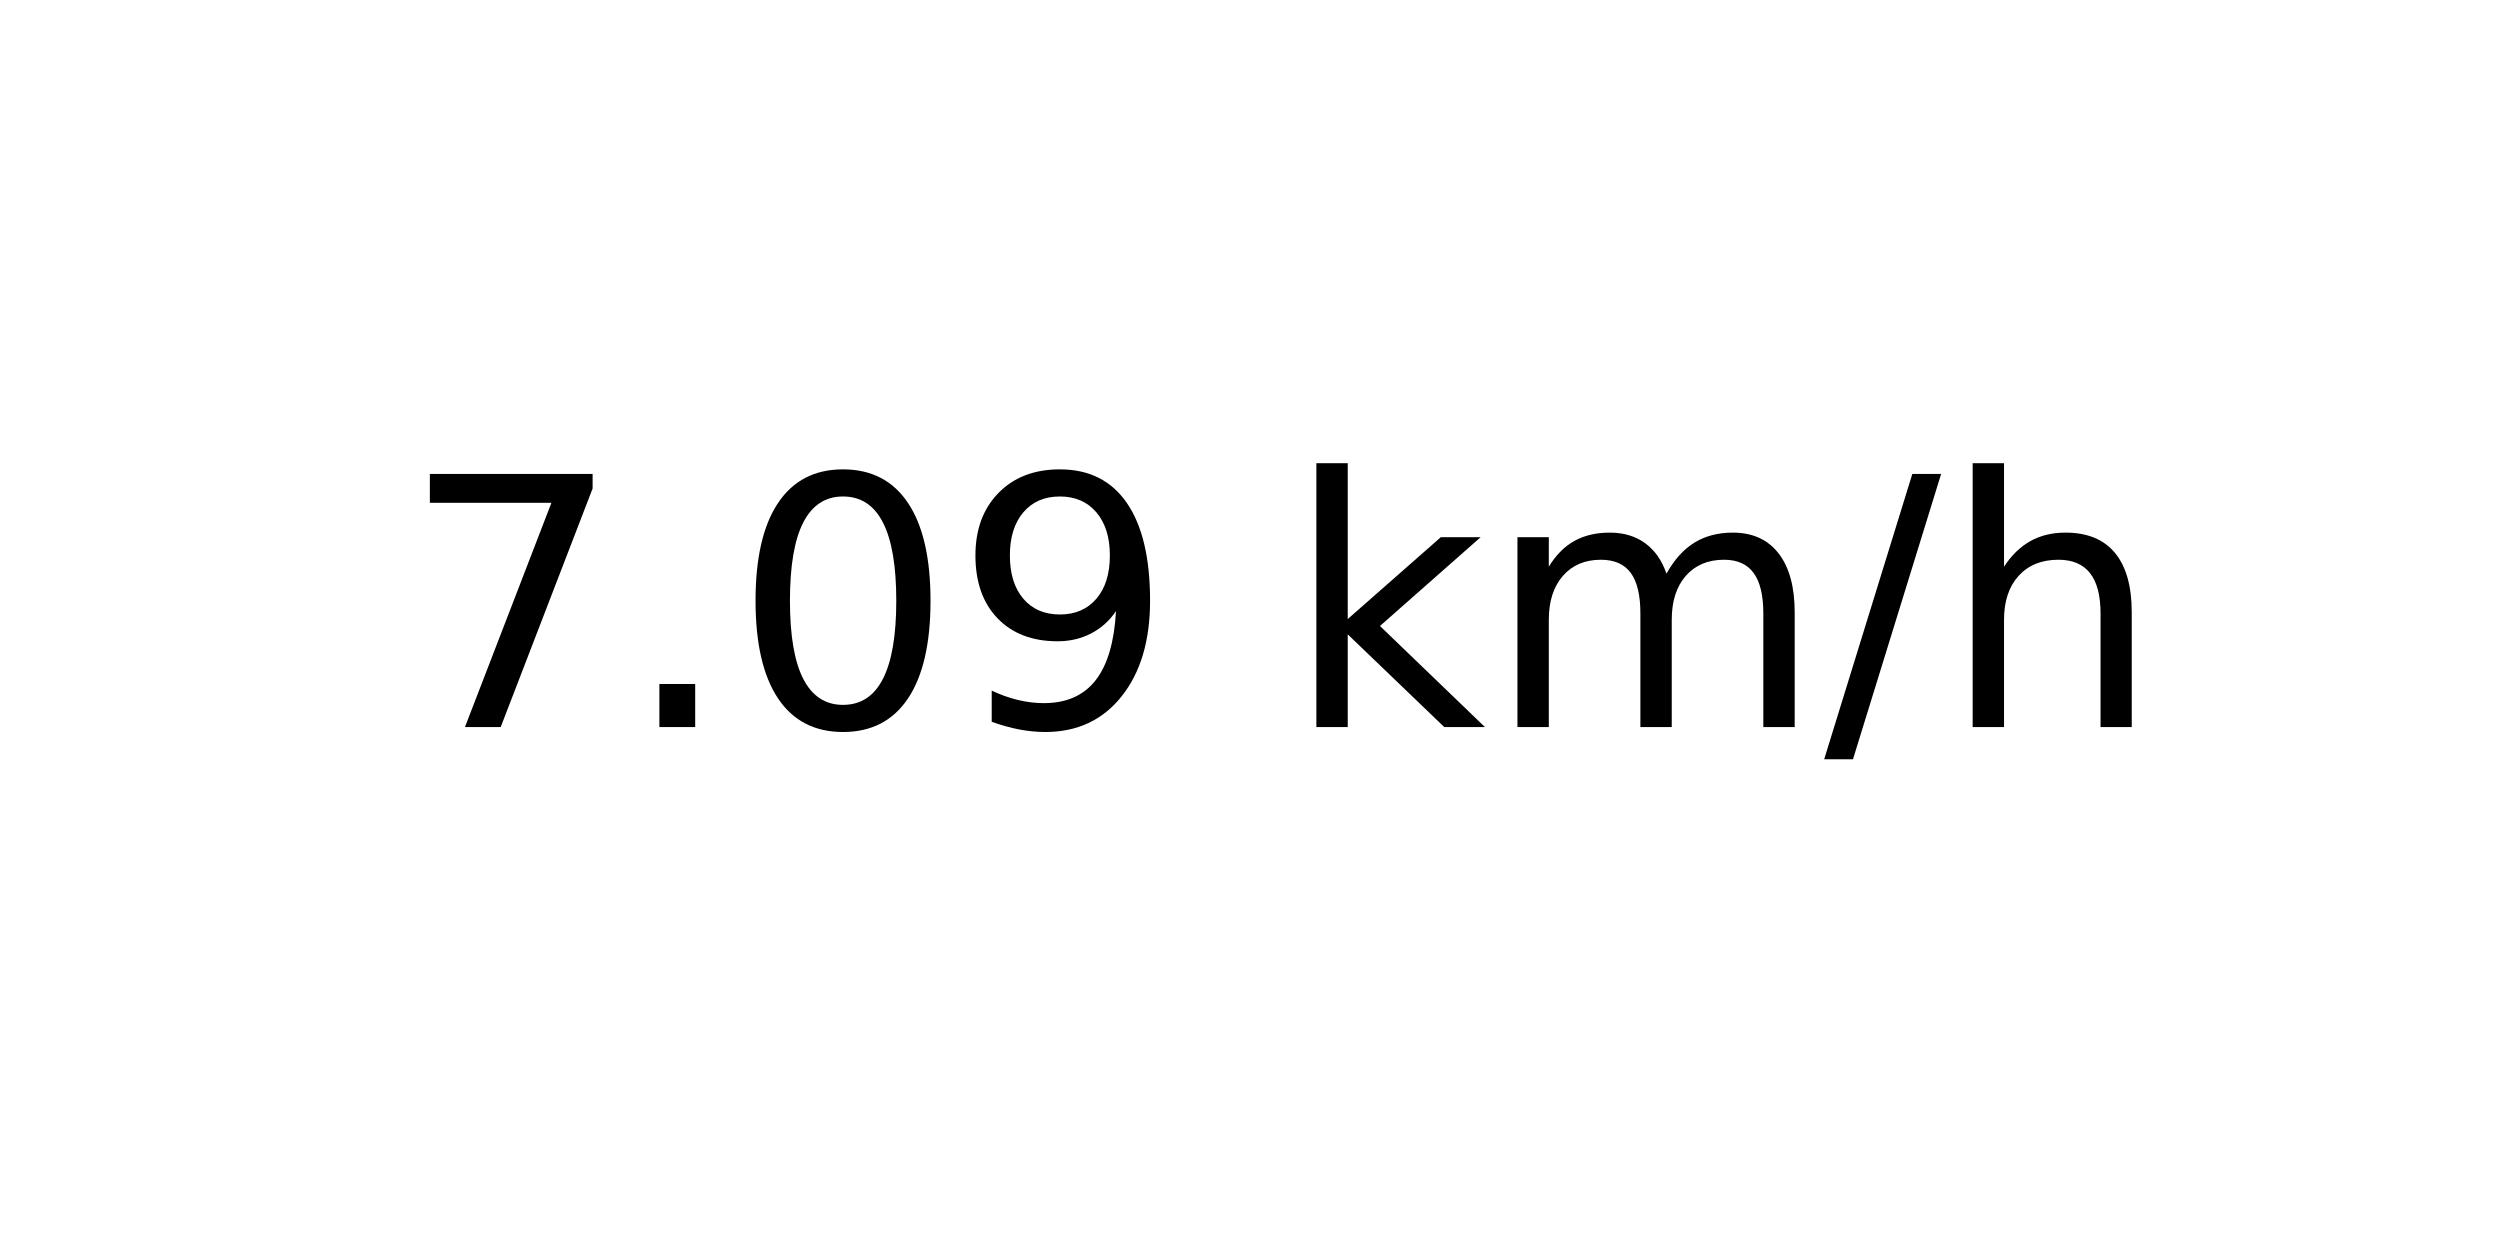
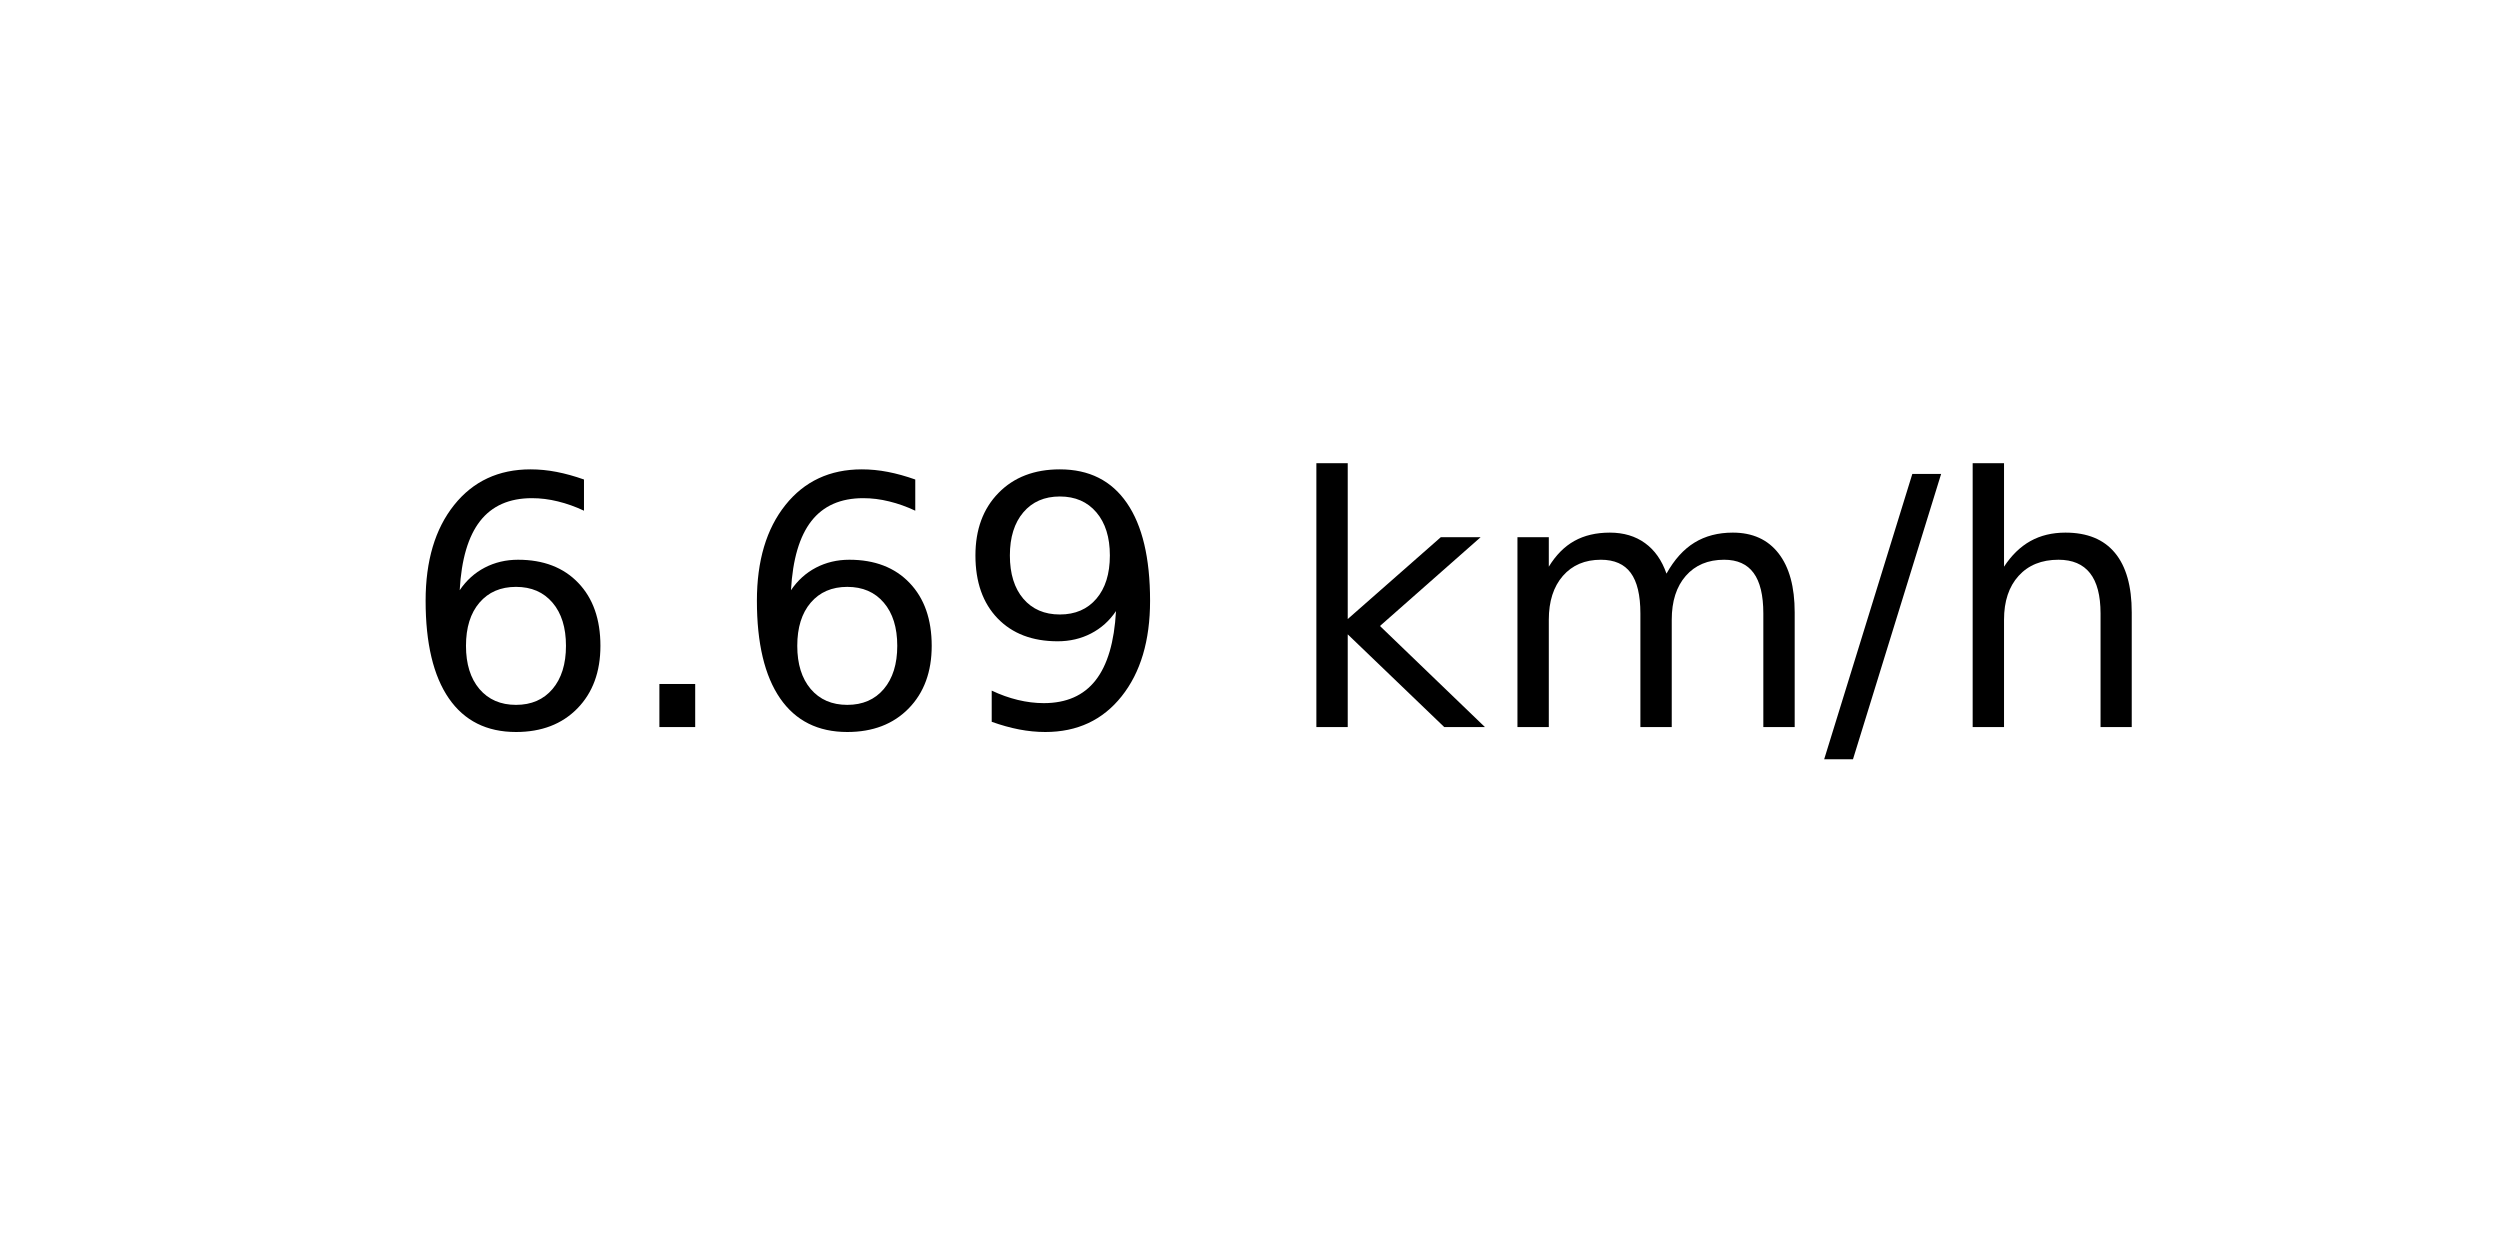
<svg xmlns="http://www.w3.org/2000/svg" xmlns:xlink="http://www.w3.org/1999/xlink" width="72pt" height="36pt" viewBox="0 0 72 36" version="1.1">
  <defs>
    <style type="text/css">*{stroke-linejoin: round; stroke-linecap: butt}</style>
  </defs>
  <g id="figure_1">
    <g id="axes_1">
      <g id="text_1">
        <g transform="translate(11.55937 20.93937) scale(0.1 -0.1)">
          <defs>
-             <path id="DejaVuSans-37" d="M 525 4666  L 3525 4666  L 3525 4397  L 1831 0  L 1172 0  L 2766 4134  L 525 4134  L 525 4666  z " transform="scale(0.015625)" />
+             <path id="DejaVuSans-36" d="M 2113 2584  Q 1688 2584 1439 2293  Q 1191 2003 1191 1497  Q 1191 994 1439 701  Q 1688 409 2113 409  Q 2538 409 2786 701  Q 3034 994 3034 1497  Q 3034 2003 2786 2293  Q 2538 2584 2113 2584  z M 3366 4563  L 3366 3988  Q 3128 4100 2886 4159  Q 2644 4219 2406 4219  Q 1781 4219 1451 3797  Q 1122 3375 1075 2522  Q 1259 2794 1537 2939  Q 1816 3084 2150 3084  Q 2853 3084 3261 2657  Q 3669 2231 3669 1497  Q 3669 778 3244 343  Q 2819 -91 2113 -91  Q 1303 -91 875 529  Q 447 1150 447 2328  Q 447 3434 972 4092  Q 1497 4750 2381 4750  Q 2619 4750 2861 4703  Q 3103 4656 3366 4563  z " transform="scale(0.015625)" />
            <path id="DejaVuSans-2e" d="M 684 794  L 1344 794  L 1344 0  L 684 0  L 684 794  z " transform="scale(0.015625)" />
-             <path id="DejaVuSans-30" d="M 2034 4250  Q 1547 4250 1301 3770  Q 1056 3291 1056 2328  Q 1056 1369 1301 889  Q 1547 409 2034 409  Q 2525 409 2770 889  Q 3016 1369 3016 2328  Q 3016 3291 2770 3770  Q 2525 4250 2034 4250  z M 2034 4750  Q 2819 4750 3233 4129  Q 3647 3509 3647 2328  Q 3647 1150 3233 529  Q 2819 -91 2034 -91  Q 1250 -91 836 529  Q 422 1150 422 2328  Q 422 3509 836 4129  Q 1250 4750 2034 4750  z " transform="scale(0.015625)" />
            <path id="DejaVuSans-39" d="M 703 97  L 703 672  Q 941 559 1184 500  Q 1428 441 1663 441  Q 2288 441 2617 861  Q 2947 1281 2994 2138  Q 2813 1869 2534 1725  Q 2256 1581 1919 1581  Q 1219 1581 811 2004  Q 403 2428 403 3163  Q 403 3881 828 4315  Q 1253 4750 1959 4750  Q 2769 4750 3195 4129  Q 3622 3509 3622 2328  Q 3622 1225 3098 567  Q 2575 -91 1691 -91  Q 1453 -91 1209 -44  Q 966 3 703 97  z M 1959 2075  Q 2384 2075 2632 2365  Q 2881 2656 2881 3163  Q 2881 3666 2632 3958  Q 2384 4250 1959 4250  Q 1534 4250 1286 3958  Q 1038 3666 1038 3163  Q 1038 2656 1286 2365  Q 1534 2075 1959 2075  z " transform="scale(0.015625)" />
            <path id="DejaVuSans-20" transform="scale(0.015625)" />
            <path id="DejaVuSans-6b" d="M 581 4863  L 1159 4863  L 1159 1991  L 2875 3500  L 3609 3500  L 1753 1863  L 3688 0  L 2938 0  L 1159 1709  L 1159 0  L 581 0  L 581 4863  z " transform="scale(0.015625)" />
            <path id="DejaVuSans-6d" d="M 3328 2828  Q 3544 3216 3844 3400  Q 4144 3584 4550 3584  Q 5097 3584 5394 3201  Q 5691 2819 5691 2113  L 5691 0  L 5113 0  L 5113 2094  Q 5113 2597 4934 2840  Q 4756 3084 4391 3084  Q 3944 3084 3684 2787  Q 3425 2491 3425 1978  L 3425 0  L 2847 0  L 2847 2094  Q 2847 2600 2669 2842  Q 2491 3084 2119 3084  Q 1678 3084 1418 2786  Q 1159 2488 1159 1978  L 1159 0  L 581 0  L 581 3500  L 1159 3500  L 1159 2956  Q 1356 3278 1631 3431  Q 1906 3584 2284 3584  Q 2666 3584 2933 3390  Q 3200 3197 3328 2828  z " transform="scale(0.015625)" />
            <path id="DejaVuSans-2f" d="M 1625 4666  L 2156 4666  L 531 -594  L 0 -594  L 1625 4666  z " transform="scale(0.015625)" />
            <path id="DejaVuSans-68" d="M 3513 2113  L 3513 0  L 2938 0  L 2938 2094  Q 2938 2591 2744 2837  Q 2550 3084 2163 3084  Q 1697 3084 1428 2787  Q 1159 2491 1159 1978  L 1159 0  L 581 0  L 581 4863  L 1159 4863  L 1159 2956  Q 1366 3272 1645 3428  Q 1925 3584 2291 3584  Q 2894 3584 3203 3211  Q 3513 2838 3513 2113  z " transform="scale(0.015625)" />
          </defs>
-           <use xlink:href="#DejaVuSans-37" />
+           <use xlink:href="#DejaVuSans-36" />
          <use xlink:href="#DejaVuSans-2e" x="63.623" />
-           <use xlink:href="#DejaVuSans-30" x="95.41" />
+           <use xlink:href="#DejaVuSans-36" x="95.41" />
          <use xlink:href="#DejaVuSans-39" x="159.033" />
          <use xlink:href="#DejaVuSans-20" x="222.656" />
          <use xlink:href="#DejaVuSans-6b" x="254.443" />
          <use xlink:href="#DejaVuSans-6d" x="312.354" />
          <use xlink:href="#DejaVuSans-2f" x="409.766" />
          <use xlink:href="#DejaVuSans-68" x="443.457" />
        </g>
      </g>
    </g>
  </g>
</svg>
